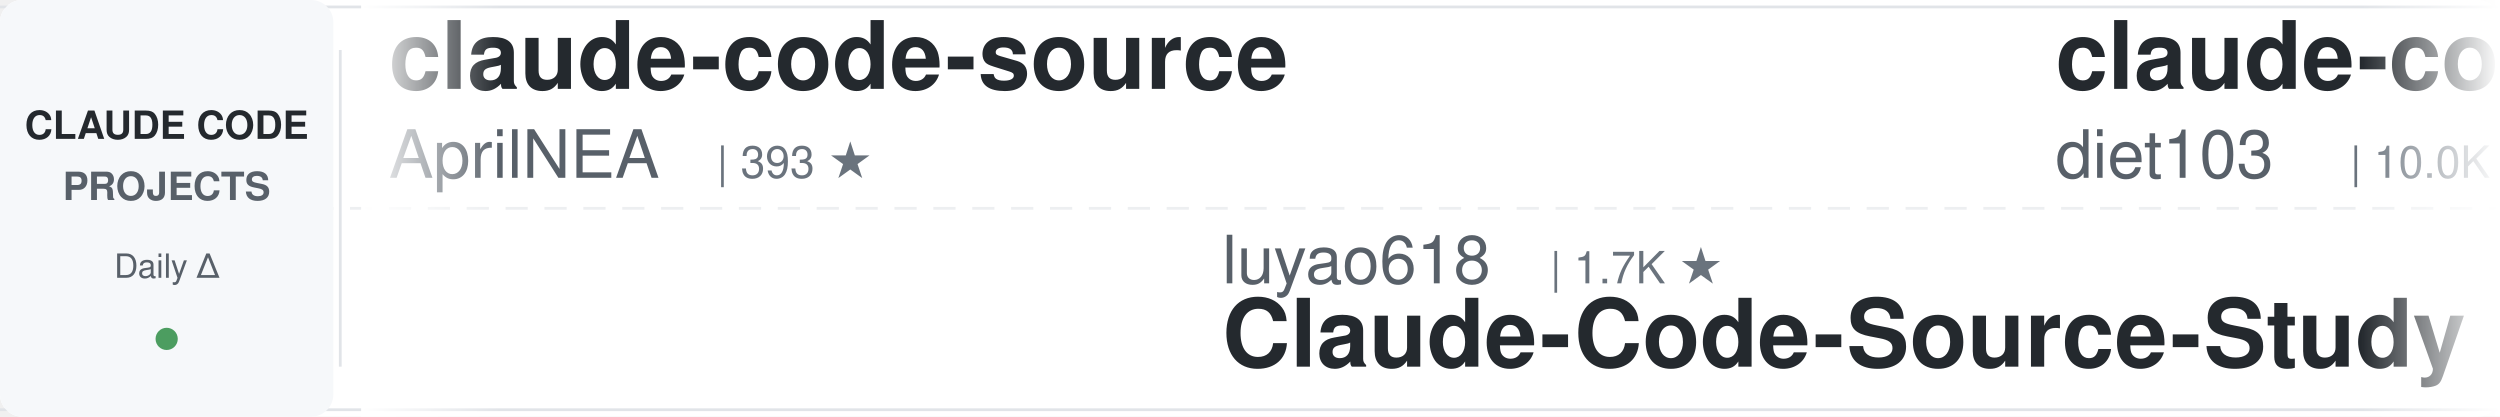
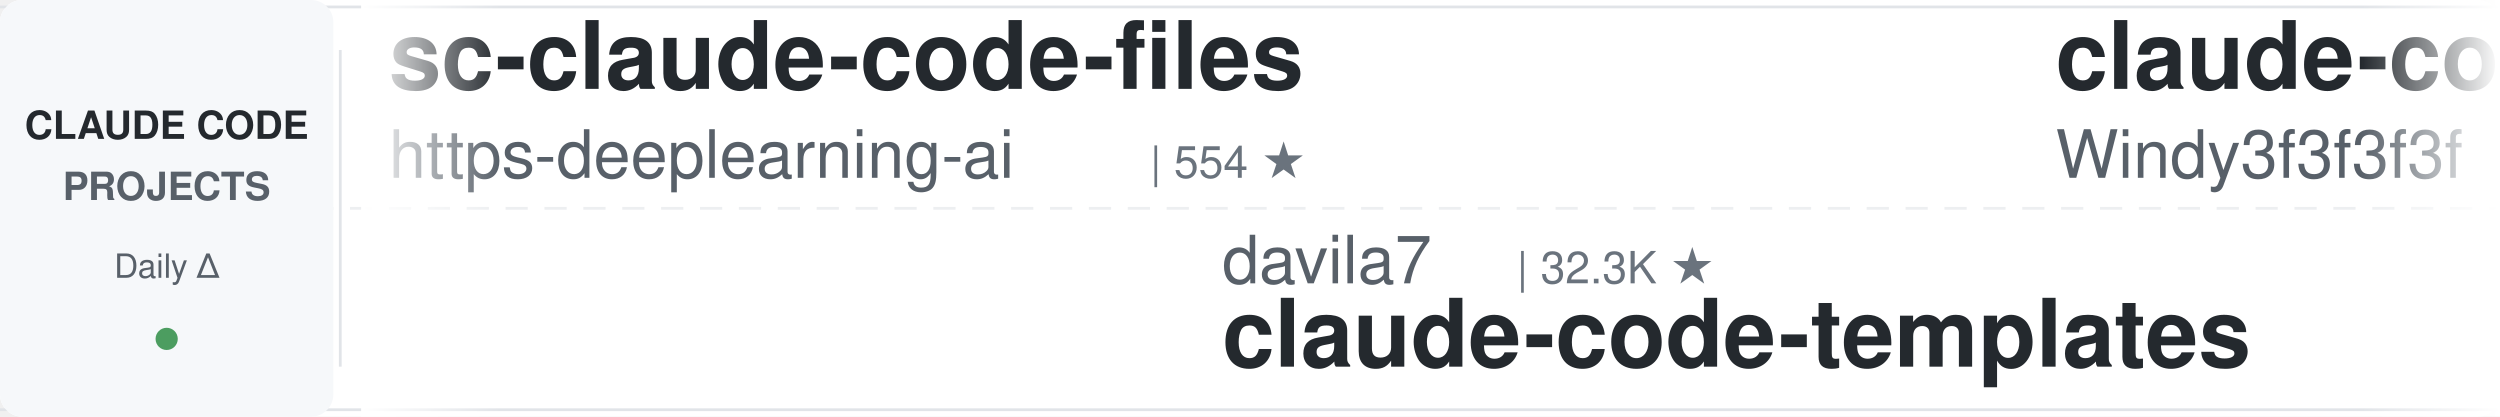
<svg xmlns="http://www.w3.org/2000/svg" width="900" height="150">
  <defs>
    <linearGradient id="leftFade" x1="0%" y1="0%" x2="100%" y2="0%">
      <stop offset="0%" style="stop-color:#ffffff;stop-opacity:1" />
      <stop offset="100%" style="stop-color:#ffffff;stop-opacity:0" />
    </linearGradient>
    <linearGradient id="rightFade" x1="0%" y1="0%" x2="100%" y2="0%">
      <stop offset="0%" style="stop-color:#ffffff;stop-opacity:0" />
      <stop offset="100%" style="stop-color:#ffffff;stop-opacity:1" />
    </linearGradient>
  </defs>
  <rect width="900" height="150" fill="#ffffff" rx="8" />
  <rect x="0" y="2" width="900" height="1" fill="#e1e4e8" />
  <rect x="0" y="147" width="900" height="1" fill="#e1e4e8" />
  <line x1="0" y1="75" x2="900" y2="75" stroke="#e1e4e8" stroke-width="1" stroke-dasharray="8 6" opacity="0.6" />
  <rect x="0" y="0" width="120" height="150" fill="#f6f8fa" rx="8" />
  <text x="60" y="50" font-family="-apple-system, BlinkMacSystemFont, 'Segoe UI', Helvetica, Arial, sans-serif" font-size="14" font-weight="600" fill="#24292e" text-anchor="middle">CLAUDE CODE</text>
  <text x="60" y="72" font-family="-apple-system, BlinkMacSystemFont, 'Segoe UI', Helvetica, Arial, sans-serif" font-size="14" font-weight="600" fill="#586069" text-anchor="middle">PROJECTS</text>
  <text x="60" y="100" font-family="-apple-system, BlinkMacSystemFont, 'Segoe UI', Helvetica, Arial, sans-serif" font-size="12" font-weight="500" fill="#586069" text-anchor="middle">Daily Δ</text>
  <circle cx="60" cy="122" r="4" fill="#22863a" opacity="0.8" />
  <rect x="122" y="18" width="1" height="114" fill="#e1e4e8" />
  <clipPath id="tickerClip">
    <rect x="130" y="0" width="770" height="150" />
  </clipPath>
  <g clip-path="url(#tickerClip)">
    <g id="tickerItems">
      <animateTransform attributeName="transform" attributeType="XML" type="translate" from="0 0" to="-3000 0" dur="54s" repeatCount="indefinite" />
      <g transform="translate(0, 0)">
-         <text x="140" y="32" font-family="-apple-system, BlinkMacSystemFont, 'Segoe UI', Helvetica, Arial, sans-serif" font-size="34" font-weight="600" fill="#24292e">claude-code-source</text>
-         <text x="140" y="64" font-family="-apple-system, BlinkMacSystemFont, 'Segoe UI', Helvetica, Arial, sans-serif" font-size="24" font-weight="400" fill="#586069">AprilNEA</text>
-         <text x="258" y="64" font-family="-apple-system, BlinkMacSystemFont, 'Segoe UI', Helvetica, Arial, sans-serif" font-size="16" font-weight="500" fill="#6a737d">| 393 ★</text>
+         <text x="140" y="32" font-family="-apple-system, BlinkMacSystemFont, 'Segoe UI', Helvetica, Arial, sans-serif" font-size="34" font-weight="600" fill="#24292e">sc-claude-code-files</text>
+         <text x="140" y="64" font-family="-apple-system, BlinkMacSystemFont, 'Segoe UI', Helvetica, Arial, sans-serif" font-size="24" font-weight="400" fill="#586069">https-deeplearning-ai</text>
+         <text x="414" y="64" font-family="-apple-system, BlinkMacSystemFont, 'Segoe UI', Helvetica, Arial, sans-serif" font-size="16" font-weight="500" fill="#6a737d">| 554 ★</text>
      </g>
      <g transform="translate(300, 0)">
-         <text x="140" y="102" font-family="-apple-system, BlinkMacSystemFont, 'Segoe UI', Helvetica, Arial, sans-serif" font-size="24" font-weight="400" fill="#586069">luyao618</text>
-         <text x="258" y="102" font-family="-apple-system, BlinkMacSystemFont, 'Segoe UI', Helvetica, Arial, sans-serif" font-size="16" font-weight="500" fill="#6a737d">| 1.7K ★</text>
-         <text x="140" y="132" font-family="-apple-system, BlinkMacSystemFont, 'Segoe UI', Helvetica, Arial, sans-serif" font-size="34" font-weight="600" fill="#24292e">Claude-Code-Source-Study</text>
+         <text x="140" y="102" font-family="-apple-system, BlinkMacSystemFont, 'Segoe UI', Helvetica, Arial, sans-serif" font-size="24" font-weight="400" fill="#586069">davila7</text>
+         <text x="246" y="102" font-family="-apple-system, BlinkMacSystemFont, 'Segoe UI', Helvetica, Arial, sans-serif" font-size="16" font-weight="500" fill="#6a737d">| 32.3K ★</text>
+         <text x="140" y="132" font-family="-apple-system, BlinkMacSystemFont, 'Segoe UI', Helvetica, Arial, sans-serif" font-size="34" font-weight="600" fill="#24292e">claude-code-templates</text>
      </g>
      <g transform="translate(600, 0)">
-         <text x="140" y="32" font-family="-apple-system, BlinkMacSystemFont, 'Segoe UI', Helvetica, Arial, sans-serif" font-size="34" font-weight="600" fill="#24292e">claude-code-infrastructu...</text>
-         <text x="140" y="64" font-family="-apple-system, BlinkMacSystemFont, 'Segoe UI', Helvetica, Arial, sans-serif" font-size="24" font-weight="400" fill="#586069">diet103</text>
-         <text x="246" y="64" font-family="-apple-system, BlinkMacSystemFont, 'Segoe UI', Helvetica, Arial, sans-serif" font-size="16" font-weight="500" fill="#6a737d">| 10.0K ★</text>
+         <text x="140" y="32" font-family="-apple-system, BlinkMacSystemFont, 'Segoe UI', Helvetica, Arial, sans-serif" font-size="34" font-weight="600" fill="#24292e">claude-code-from-scratch</text>
+         <text x="140" y="64" font-family="-apple-system, BlinkMacSystemFont, 'Segoe UI', Helvetica, Arial, sans-serif" font-size="24" font-weight="400" fill="#586069">Windy3f3f3f3f</text>
+         <text x="318" y="64" font-family="-apple-system, BlinkMacSystemFont, 'Segoe UI', Helvetica, Arial, sans-serif" font-size="16" font-weight="500" fill="#6a737d">| 2.7K ★</text>
      </g>
      <g transform="translate(900, 0)">
-         <text x="140" y="102" font-family="-apple-system, BlinkMacSystemFont, 'Segoe UI', Helvetica, Arial, sans-serif" font-size="24" font-weight="400" fill="#586069">https-deeplearning-ai</text>
-         <text x="414" y="102" font-family="-apple-system, BlinkMacSystemFont, 'Segoe UI', Helvetica, Arial, sans-serif" font-size="16" font-weight="500" fill="#6a737d">| 554 ★</text>
-         <text x="140" y="132" font-family="-apple-system, BlinkMacSystemFont, 'Segoe UI', Helvetica, Arial, sans-serif" font-size="34" font-weight="600" fill="#24292e">sc-claude-code-files</text>
+         <text x="140" y="102" font-family="-apple-system, BlinkMacSystemFont, 'Segoe UI', Helvetica, Arial, sans-serif" font-size="24" font-weight="400" fill="#586069">shareAI-lab</text>
+         <text x="294" y="102" font-family="-apple-system, BlinkMacSystemFont, 'Segoe UI', Helvetica, Arial, sans-serif" font-size="16" font-weight="500" fill="#6a737d">| 77.9K ★</text>
+         <text x="140" y="132" font-family="-apple-system, BlinkMacSystemFont, 'Segoe UI', Helvetica, Arial, sans-serif" font-size="34" font-weight="600" fill="#24292e">learn-claude-code</text>
      </g>
      <g transform="translate(1200, 0)">
-         <text x="140" y="32" font-family="-apple-system, BlinkMacSystemFont, 'Segoe UI', Helvetica, Arial, sans-serif" font-size="34" font-weight="600" fill="#24292e">claude-code-source-build</text>
-         <text x="140" y="64" font-family="-apple-system, BlinkMacSystemFont, 'Segoe UI', Helvetica, Arial, sans-serif" font-size="24" font-weight="400" fill="#586069">andrew-kramer-inno</text>
-         <text x="378" y="64" font-family="-apple-system, BlinkMacSystemFont, 'Segoe UI', Helvetica, Arial, sans-serif" font-size="16" font-weight="500" fill="#6a737d">| 595 ★</text>
+         <text x="140" y="32" font-family="-apple-system, BlinkMacSystemFont, 'Segoe UI', Helvetica, Arial, sans-serif" font-size="34" font-weight="600" fill="#24292e">awesome-claude-code-plug...</text>
+         <text x="140" y="64" font-family="-apple-system, BlinkMacSystemFont, 'Segoe UI', Helvetica, Arial, sans-serif" font-size="24" font-weight="400" fill="#586069">ccplugins</text>
+         <text x="270" y="64" font-family="-apple-system, BlinkMacSystemFont, 'Segoe UI', Helvetica, Arial, sans-serif" font-size="16" font-weight="500" fill="#6a737d">| 960 ★</text>
      </g>
      <g transform="translate(1500, 0)">
-         <text x="140" y="102" font-family="-apple-system, BlinkMacSystemFont, 'Segoe UI', Helvetica, Arial, sans-serif" font-size="24" font-weight="400" fill="#586069">digitalsamba</text>
-         <text x="306" y="102" font-family="-apple-system, BlinkMacSystemFont, 'Segoe UI', Helvetica, Arial, sans-serif" font-size="16" font-weight="500" fill="#6a737d">| 2.2K ★</text>
-         <text x="140" y="132" font-family="-apple-system, BlinkMacSystemFont, 'Segoe UI', Helvetica, Arial, sans-serif" font-size="34" font-weight="600" fill="#24292e">claude-code-video-toolki...</text>
+         <text x="140" y="102" font-family="-apple-system, BlinkMacSystemFont, 'Segoe UI', Helvetica, Arial, sans-serif" font-size="24" font-weight="400" fill="#586069">jqueryscript</text>
+         <text x="306" y="102" font-family="-apple-system, BlinkMacSystemFont, 'Segoe UI', Helvetica, Arial, sans-serif" font-size="16" font-weight="500" fill="#6a737d">| 522 ★</text>
+         <text x="140" y="132" font-family="-apple-system, BlinkMacSystemFont, 'Segoe UI', Helvetica, Arial, sans-serif" font-size="34" font-weight="600" fill="#24292e">awesome-claude-code</text>
      </g>
      <g transform="translate(1800, 0)">
-         <text x="140" y="32" font-family="-apple-system, BlinkMacSystemFont, 'Segoe UI', Helvetica, Arial, sans-serif" font-size="34" font-weight="600" fill="#24292e">claude_code_src</text>
-         <text x="140" y="64" font-family="-apple-system, BlinkMacSystemFont, 'Segoe UI', Helvetica, Arial, sans-serif" font-size="24" font-weight="400" fill="#586069">ponponon</text>
-         <text x="258" y="64" font-family="-apple-system, BlinkMacSystemFont, 'Segoe UI', Helvetica, Arial, sans-serif" font-size="16" font-weight="500" fill="#6a737d">| 2.3K ★</text>
+         <text x="140" y="32" font-family="-apple-system, BlinkMacSystemFont, 'Segoe UI', Helvetica, Arial, sans-serif" font-size="34" font-weight="600" fill="#24292e">claude-code-video-toolki...</text>
+         <text x="140" y="64" font-family="-apple-system, BlinkMacSystemFont, 'Segoe UI', Helvetica, Arial, sans-serif" font-size="24" font-weight="400" fill="#586069">digitalsamba</text>
+         <text x="306" y="64" font-family="-apple-system, BlinkMacSystemFont, 'Segoe UI', Helvetica, Arial, sans-serif" font-size="16" font-weight="500" fill="#6a737d">| 2.2K ★</text>
      </g>
      <g transform="translate(2100, 0)">
-         <text x="140" y="102" font-family="-apple-system, BlinkMacSystemFont, 'Segoe UI', Helvetica, Arial, sans-serif" font-size="24" font-weight="400" fill="#586069">JrCx7scC</text>
-         <text x="258" y="102" font-family="-apple-system, BlinkMacSystemFont, 'Segoe UI', Helvetica, Arial, sans-serif" font-size="16" font-weight="500" fill="#6a737d">| 376 ★</text>
-         <text x="140" y="132" font-family="-apple-system, BlinkMacSystemFont, 'Segoe UI', Helvetica, Arial, sans-serif" font-size="34" font-weight="600" fill="#24292e">claude-code-source</text>
+         <text x="140" y="102" font-family="-apple-system, BlinkMacSystemFont, 'Segoe UI', Helvetica, Arial, sans-serif" font-size="24" font-weight="400" fill="#586069">AICoderTudou</text>
+         <text x="306" y="102" font-family="-apple-system, BlinkMacSystemFont, 'Segoe UI', Helvetica, Arial, sans-serif" font-size="16" font-weight="500" fill="#6a737d">| 494 ★</text>
+         <text x="140" y="132" font-family="-apple-system, BlinkMacSystemFont, 'Segoe UI', Helvetica, Arial, sans-serif" font-size="34" font-weight="600" fill="#24292e">claude-code-tudou</text>
      </g>
      <g transform="translate(2400, 0)">
-         <text x="140" y="32" font-family="-apple-system, BlinkMacSystemFont, 'Segoe UI', Helvetica, Arial, sans-serif" font-size="34" font-weight="600" fill="#24292e">free-claude-code</text>
-         <text x="140" y="64" font-family="-apple-system, BlinkMacSystemFont, 'Segoe UI', Helvetica, Arial, sans-serif" font-size="24" font-weight="400" fill="#586069">Alishahryar1</text>
-         <text x="306" y="64" font-family="-apple-system, BlinkMacSystemFont, 'Segoe UI', Helvetica, Arial, sans-serif" font-size="16" font-weight="500" fill="#6a737d">| 56.3K ★</text>
+         <text x="140" y="32" font-family="-apple-system, BlinkMacSystemFont, 'Segoe UI', Helvetica, Arial, sans-serif" font-size="34" font-weight="600" fill="#24292e">claude-code-local</text>
+         <text x="140" y="64" font-family="-apple-system, BlinkMacSystemFont, 'Segoe UI', Helvetica, Arial, sans-serif" font-size="24" font-weight="400" fill="#586069">nicedreamzapp</text>
+         <text x="318" y="64" font-family="-apple-system, BlinkMacSystemFont, 'Segoe UI', Helvetica, Arial, sans-serif" font-size="16" font-weight="500" fill="#6a737d">| 3.3K ★</text>
      </g>
      <g transform="translate(2700, 0)">
-         <text x="140" y="102" font-family="-apple-system, BlinkMacSystemFont, 'Segoe UI', Helvetica, Arial, sans-serif" font-size="24" font-weight="400" fill="#586069">oboard</text>
-         <text x="234" y="102" font-family="-apple-system, BlinkMacSystemFont, 'Segoe UI', Helvetica, Arial, sans-serif" font-size="16" font-weight="500" fill="#6a737d">| 3.3K ★</text>
-         <text x="140" y="132" font-family="-apple-system, BlinkMacSystemFont, 'Segoe UI', Helvetica, Arial, sans-serif" font-size="34" font-weight="600" fill="#24292e">claude-code-rev</text>
+         <text x="140" y="102" font-family="-apple-system, BlinkMacSystemFont, 'Segoe UI', Helvetica, Arial, sans-serif" font-size="24" font-weight="400" fill="#586069">lintsinghua</text>
+         <text x="294" y="102" font-family="-apple-system, BlinkMacSystemFont, 'Segoe UI', Helvetica, Arial, sans-serif" font-size="16" font-weight="500" fill="#6a737d">| 4.3K ★</text>
+         <text x="140" y="132" font-family="-apple-system, BlinkMacSystemFont, 'Segoe UI', Helvetica, Arial, sans-serif" font-size="34" font-weight="600" fill="#24292e">claude-code-book</text>
      </g>
      <g transform="translate(3000, 0)">
-         <text x="140" y="32" font-family="-apple-system, BlinkMacSystemFont, 'Segoe UI', Helvetica, Arial, sans-serif" font-size="34" font-weight="600" fill="#24292e">claude-code-source</text>
-         <text x="140" y="64" font-family="-apple-system, BlinkMacSystemFont, 'Segoe UI', Helvetica, Arial, sans-serif" font-size="24" font-weight="400" fill="#586069">AprilNEA</text>
-         <text x="258" y="64" font-family="-apple-system, BlinkMacSystemFont, 'Segoe UI', Helvetica, Arial, sans-serif" font-size="16" font-weight="500" fill="#6a737d">| 393 ★</text>
+         <text x="140" y="32" font-family="-apple-system, BlinkMacSystemFont, 'Segoe UI', Helvetica, Arial, sans-serif" font-size="34" font-weight="600" fill="#24292e">sc-claude-code-files</text>
+         <text x="140" y="64" font-family="-apple-system, BlinkMacSystemFont, 'Segoe UI', Helvetica, Arial, sans-serif" font-size="24" font-weight="400" fill="#586069">https-deeplearning-ai</text>
+         <text x="414" y="64" font-family="-apple-system, BlinkMacSystemFont, 'Segoe UI', Helvetica, Arial, sans-serif" font-size="16" font-weight="500" fill="#6a737d">| 554 ★</text>
      </g>
      <g transform="translate(3300, 0)">
-         <text x="140" y="102" font-family="-apple-system, BlinkMacSystemFont, 'Segoe UI', Helvetica, Arial, sans-serif" font-size="24" font-weight="400" fill="#586069">luyao618</text>
-         <text x="258" y="102" font-family="-apple-system, BlinkMacSystemFont, 'Segoe UI', Helvetica, Arial, sans-serif" font-size="16" font-weight="500" fill="#6a737d">| 1.7K ★</text>
-         <text x="140" y="132" font-family="-apple-system, BlinkMacSystemFont, 'Segoe UI', Helvetica, Arial, sans-serif" font-size="34" font-weight="600" fill="#24292e">Claude-Code-Source-Study</text>
+         <text x="140" y="102" font-family="-apple-system, BlinkMacSystemFont, 'Segoe UI', Helvetica, Arial, sans-serif" font-size="24" font-weight="400" fill="#586069">davila7</text>
+         <text x="246" y="102" font-family="-apple-system, BlinkMacSystemFont, 'Segoe UI', Helvetica, Arial, sans-serif" font-size="16" font-weight="500" fill="#6a737d">| 32.3K ★</text>
+         <text x="140" y="132" font-family="-apple-system, BlinkMacSystemFont, 'Segoe UI', Helvetica, Arial, sans-serif" font-size="34" font-weight="600" fill="#24292e">claude-code-templates</text>
      </g>
      <g transform="translate(3600, 0)">
-         <text x="140" y="32" font-family="-apple-system, BlinkMacSystemFont, 'Segoe UI', Helvetica, Arial, sans-serif" font-size="34" font-weight="600" fill="#24292e">claude-code-infrastructu...</text>
-         <text x="140" y="64" font-family="-apple-system, BlinkMacSystemFont, 'Segoe UI', Helvetica, Arial, sans-serif" font-size="24" font-weight="400" fill="#586069">diet103</text>
-         <text x="246" y="64" font-family="-apple-system, BlinkMacSystemFont, 'Segoe UI', Helvetica, Arial, sans-serif" font-size="16" font-weight="500" fill="#6a737d">| 10.0K ★</text>
+         <text x="140" y="32" font-family="-apple-system, BlinkMacSystemFont, 'Segoe UI', Helvetica, Arial, sans-serif" font-size="34" font-weight="600" fill="#24292e">claude-code-from-scratch</text>
+         <text x="140" y="64" font-family="-apple-system, BlinkMacSystemFont, 'Segoe UI', Helvetica, Arial, sans-serif" font-size="24" font-weight="400" fill="#586069">Windy3f3f3f3f</text>
+         <text x="318" y="64" font-family="-apple-system, BlinkMacSystemFont, 'Segoe UI', Helvetica, Arial, sans-serif" font-size="16" font-weight="500" fill="#6a737d">| 2.7K ★</text>
      </g>
      <g transform="translate(3900, 0)">
-         <text x="140" y="102" font-family="-apple-system, BlinkMacSystemFont, 'Segoe UI', Helvetica, Arial, sans-serif" font-size="24" font-weight="400" fill="#586069">https-deeplearning-ai</text>
-         <text x="414" y="102" font-family="-apple-system, BlinkMacSystemFont, 'Segoe UI', Helvetica, Arial, sans-serif" font-size="16" font-weight="500" fill="#6a737d">| 554 ★</text>
-         <text x="140" y="132" font-family="-apple-system, BlinkMacSystemFont, 'Segoe UI', Helvetica, Arial, sans-serif" font-size="34" font-weight="600" fill="#24292e">sc-claude-code-files</text>
+         <text x="140" y="102" font-family="-apple-system, BlinkMacSystemFont, 'Segoe UI', Helvetica, Arial, sans-serif" font-size="24" font-weight="400" fill="#586069">shareAI-lab</text>
+         <text x="294" y="102" font-family="-apple-system, BlinkMacSystemFont, 'Segoe UI', Helvetica, Arial, sans-serif" font-size="16" font-weight="500" fill="#6a737d">| 77.9K ★</text>
+         <text x="140" y="132" font-family="-apple-system, BlinkMacSystemFont, 'Segoe UI', Helvetica, Arial, sans-serif" font-size="34" font-weight="600" fill="#24292e">learn-claude-code</text>
      </g>
    </g>
  </g>
  <rect x="130" y="0" width="50" height="150" fill="url(#leftFade)" />
  <rect x="850" y="0" width="50" height="150" fill="url(#rightFade)" />
</svg>
